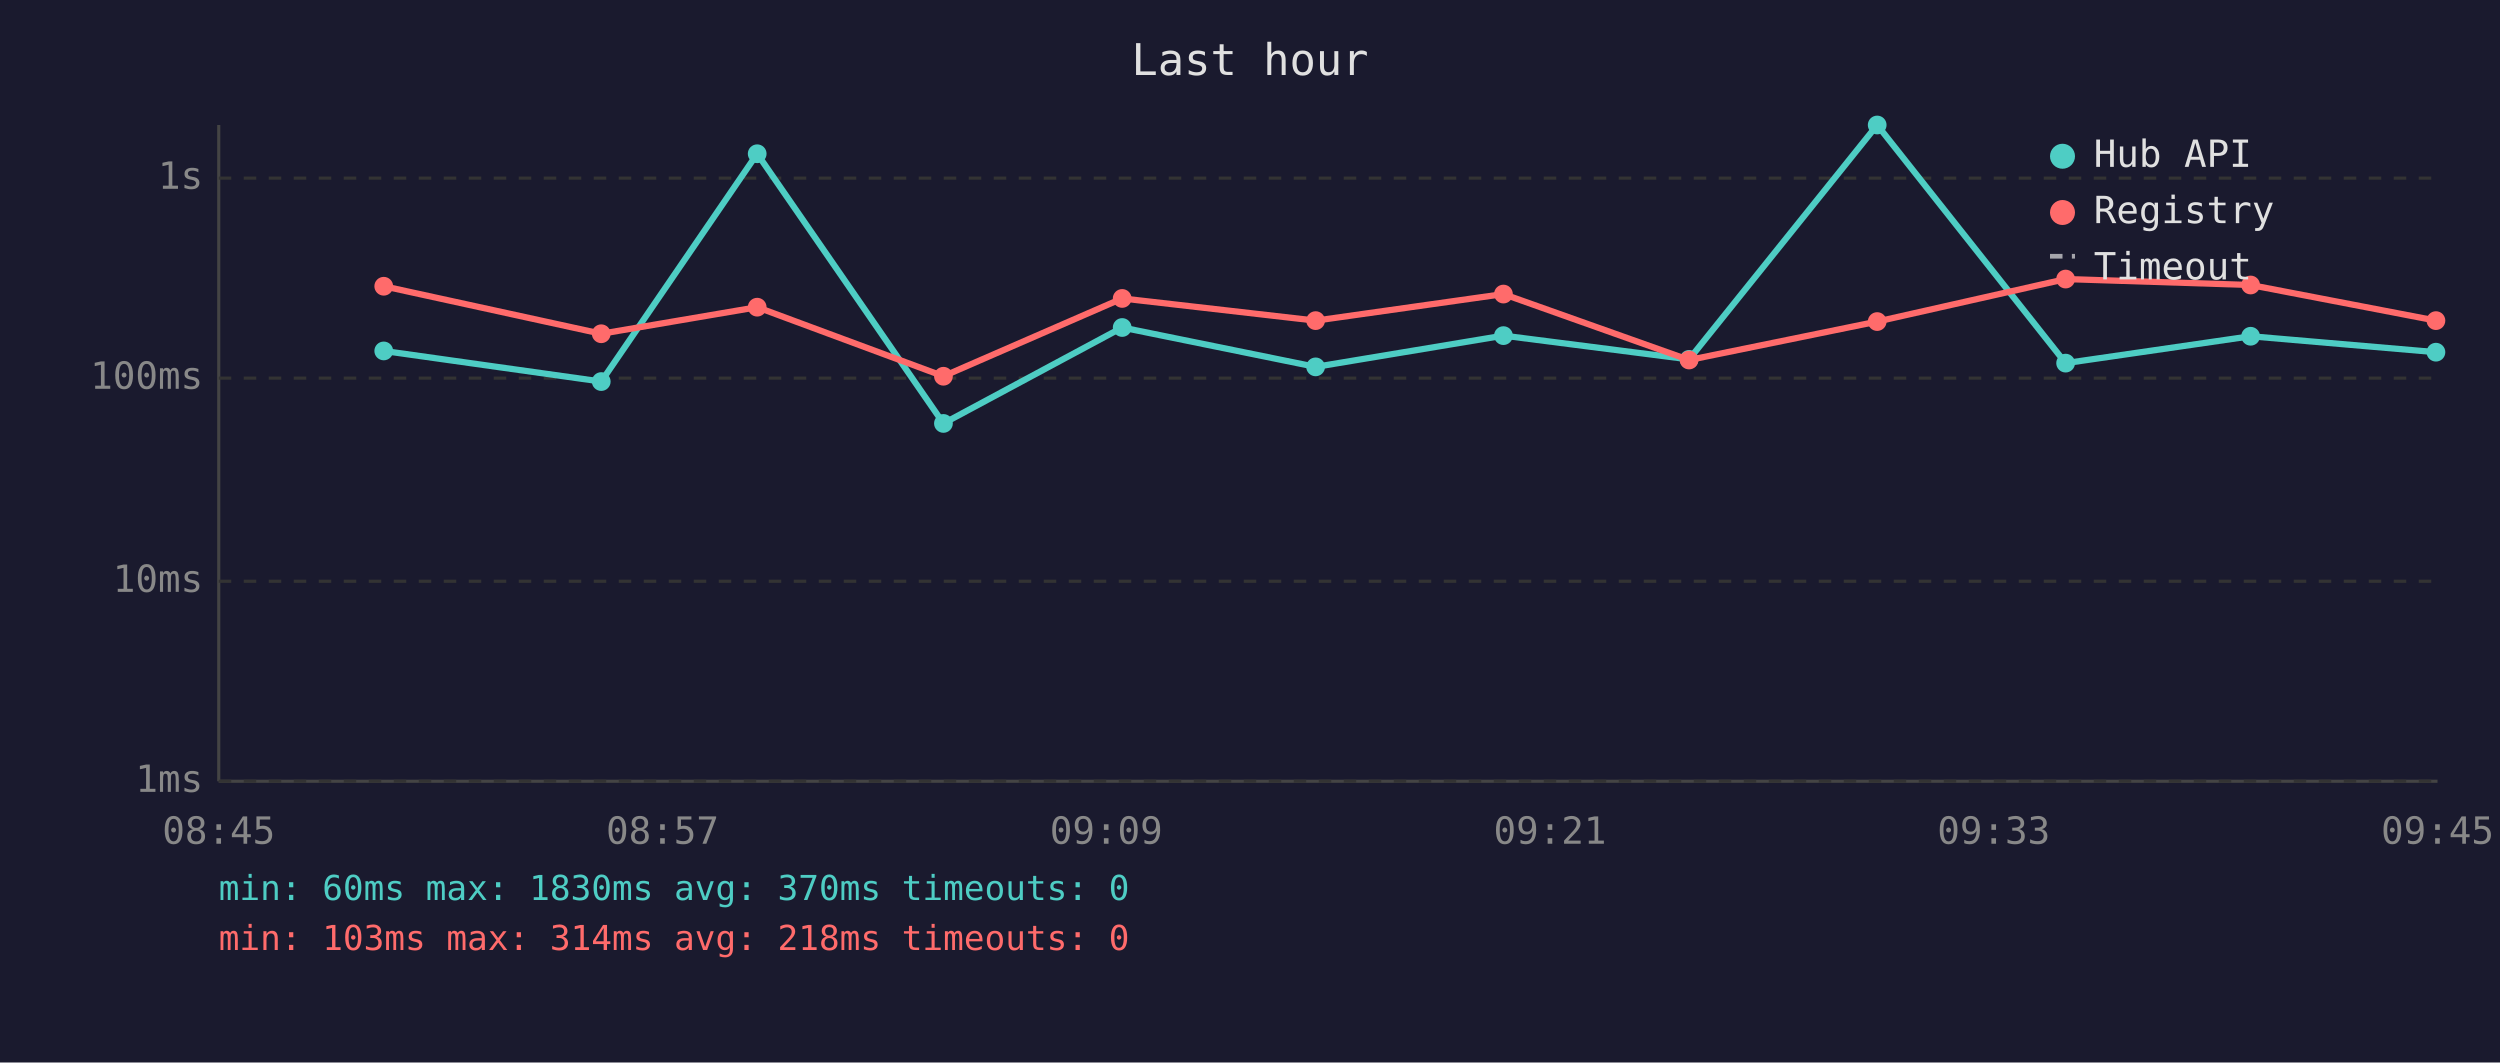
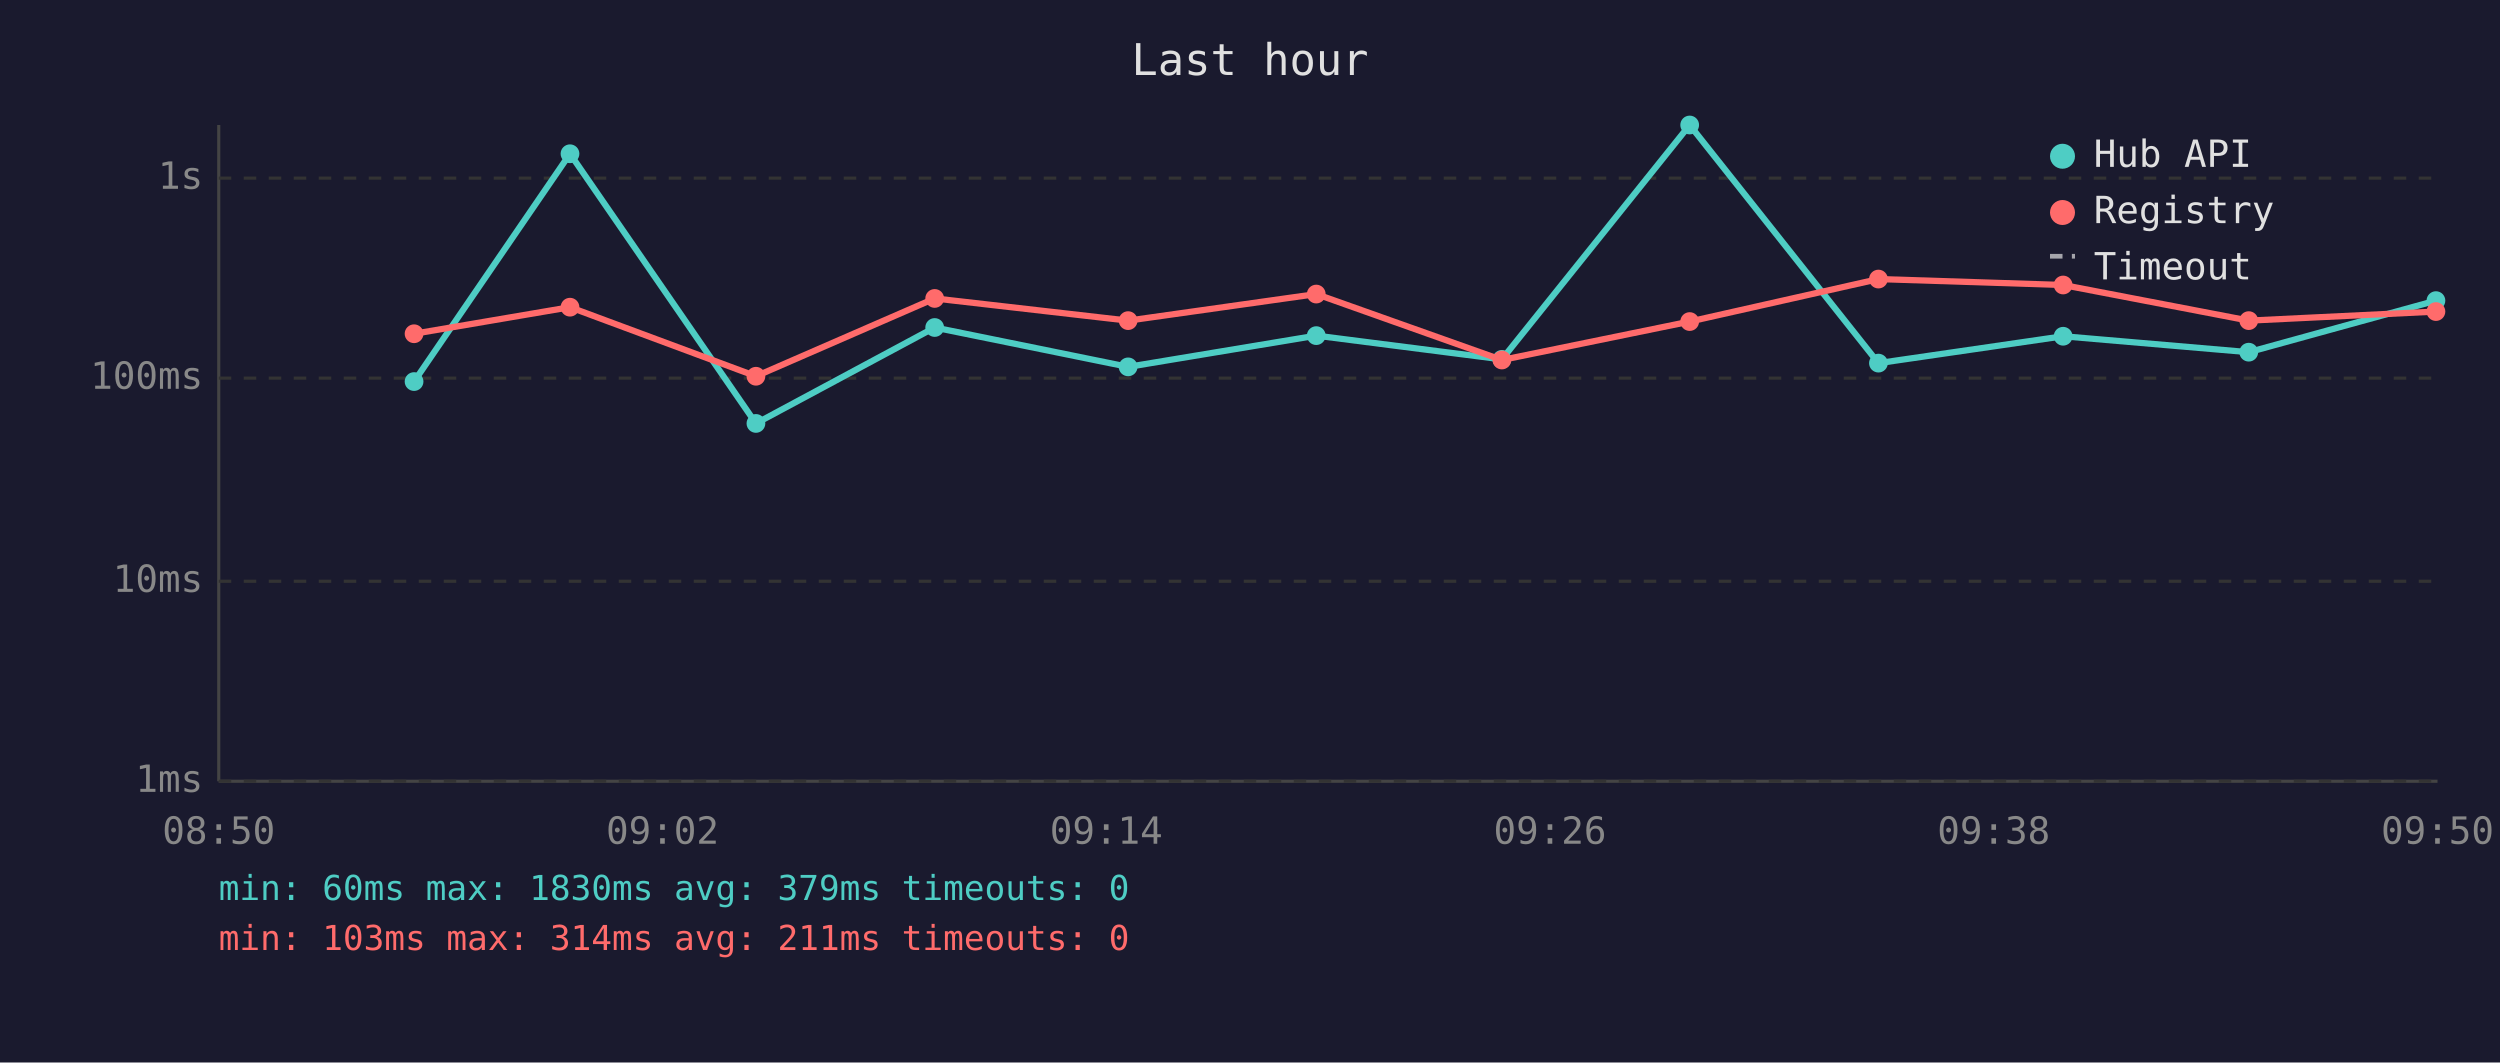
<svg xmlns="http://www.w3.org/2000/svg" viewBox="0 0 800 340" font-family="monospace" font-size="12">
  <rect width="800" height="340" fill="#1a1a2e" />
  <text x="400" y="24" fill="#e0e0e0" font-size="14" text-anchor="middle">Last hour</text>
  <line x1="70" y1="40" x2="70" y2="250" stroke="#444" stroke-width="1" />
  <line x1="70" y1="250" x2="780" y2="250" stroke="#444" stroke-width="1" />
  <line x1="70" y1="250" x2="780" y2="250" stroke="#333" stroke-width="1" stroke-dasharray="4" />
  <text x="65" y="250" fill="#888" text-anchor="end" dominant-baseline="middle">1ms</text>
  <line x1="70" y1="186" x2="780" y2="186" stroke="#333" stroke-width="1" stroke-dasharray="4" />
  <text x="65" y="186" fill="#888" text-anchor="end" dominant-baseline="middle">10ms</text>
  <line x1="70" y1="121" x2="780" y2="121" stroke="#333" stroke-width="1" stroke-dasharray="4" />
  <text x="65" y="121" fill="#888" text-anchor="end" dominant-baseline="middle">100ms</text>
  <line x1="70" y1="57" x2="780" y2="57" stroke="#333" stroke-width="1" stroke-dasharray="4" />
  <text x="65" y="57" fill="#888" text-anchor="end" dominant-baseline="middle">1s</text>
-   <text x="70" y="270" fill="#888" text-anchor="middle">08:45</text>
-   <text x="212" y="270" fill="#888" text-anchor="middle">08:57</text>
-   <text x="354" y="270" fill="#888" text-anchor="middle">09:09</text>
-   <text x="496" y="270" fill="#888" text-anchor="middle">09:21</text>
-   <text x="638" y="270" fill="#888" text-anchor="middle">09:33</text>
-   <text x="780" y="270" fill="#888" text-anchor="middle">09:45</text>
-   <polyline points="122.8,112.3 192.4,122.1 242.3,49.2 301.9,135.5 359.1,104.8 421.0,117.4 481.1,107.4 540.5,115.0 600.7,40.0 661.0,116.2 720.2,107.6 779.5,112.7" fill="none" stroke="#4ecdc4" stroke-width="2" opacity="1" />
-   <circle cx="122.8" cy="112.3" r="3" fill="#4ecdc4" />
-   <circle cx="192.4" cy="122.1" r="3" fill="#4ecdc4" />
-   <circle cx="242.3" cy="49.2" r="3" fill="#4ecdc4" />
-   <circle cx="301.9" cy="135.5" r="3" fill="#4ecdc4" />
-   <circle cx="359.1" cy="104.8" r="3" fill="#4ecdc4" />
-   <circle cx="421.0" cy="117.4" r="3" fill="#4ecdc4" />
-   <circle cx="481.1" cy="107.4" r="3" fill="#4ecdc4" />
-   <circle cx="540.5" cy="115.0" r="3" fill="#4ecdc4" />
-   <circle cx="600.7" cy="40.0" r="3" fill="#4ecdc4" />
-   <circle cx="661.0" cy="116.2" r="3" fill="#4ecdc4" />
-   <circle cx="720.2" cy="107.6" r="3" fill="#4ecdc4" />
-   <circle cx="779.5" cy="112.7" r="3" fill="#4ecdc4" />
-   <polyline points="122.8,91.6 192.4,106.8 242.3,98.3 301.9,120.4 359.1,95.5 421.0,102.6 481.1,94.1 540.5,115.2 600.7,102.9 661.0,89.3 720.2,91.2 779.5,102.6" fill="none" stroke="#ff6b6b" stroke-width="2" opacity="1" />
-   <circle cx="122.8" cy="91.6" r="3" fill="#ff6b6b" />
-   <circle cx="192.4" cy="106.8" r="3" fill="#ff6b6b" />
-   <circle cx="242.3" cy="98.3" r="3" fill="#ff6b6b" />
-   <circle cx="301.9" cy="120.4" r="3" fill="#ff6b6b" />
-   <circle cx="359.1" cy="95.5" r="3" fill="#ff6b6b" />
-   <circle cx="421.0" cy="102.6" r="3" fill="#ff6b6b" />
-   <circle cx="481.1" cy="94.1" r="3" fill="#ff6b6b" />
-   <circle cx="540.5" cy="115.2" r="3" fill="#ff6b6b" />
-   <circle cx="600.7" cy="102.9" r="3" fill="#ff6b6b" />
-   <circle cx="661.0" cy="89.3" r="3" fill="#ff6b6b" />
-   <circle cx="720.2" cy="91.2" r="3" fill="#ff6b6b" />
-   <circle cx="779.5" cy="102.6" r="3" fill="#ff6b6b" />
+   <text x="70" y="270" fill="#888" text-anchor="middle">08:50</text>
+   <text x="212" y="270" fill="#888" text-anchor="middle">09:02</text>
+   <text x="354" y="270" fill="#888" text-anchor="middle">09:14</text>
+   <text x="496" y="270" fill="#888" text-anchor="middle">09:26</text>
+   <text x="638" y="270" fill="#888" text-anchor="middle">09:38</text>
+   <text x="780" y="270" fill="#888" text-anchor="middle">09:50</text>
+   <polyline points="132.5,122.1 182.4,49.2 241.9,135.5 299.1,104.8 361.0,117.4 421.2,107.4 480.6,115.0 540.7,40.0 601.1,116.2 660.2,107.6 719.6,112.7 779.5,96.2" fill="none" stroke="#4ecdc4" stroke-width="2" opacity="1" />
+   <circle cx="132.5" cy="122.1" r="3" fill="#4ecdc4" />
+   <circle cx="182.4" cy="49.2" r="3" fill="#4ecdc4" />
+   <circle cx="241.9" cy="135.5" r="3" fill="#4ecdc4" />
+   <circle cx="299.1" cy="104.8" r="3" fill="#4ecdc4" />
+   <circle cx="361.0" cy="117.4" r="3" fill="#4ecdc4" />
+   <circle cx="421.2" cy="107.4" r="3" fill="#4ecdc4" />
+   <circle cx="480.6" cy="115.0" r="3" fill="#4ecdc4" />
+   <circle cx="540.7" cy="40.0" r="3" fill="#4ecdc4" />
+   <circle cx="601.1" cy="116.2" r="3" fill="#4ecdc4" />
+   <circle cx="660.2" cy="107.6" r="3" fill="#4ecdc4" />
+   <circle cx="719.6" cy="112.7" r="3" fill="#4ecdc4" />
+   <circle cx="779.5" cy="96.2" r="3" fill="#4ecdc4" />
+   <polyline points="132.5,106.8 182.4,98.3 241.9,120.4 299.1,95.5 361.0,102.6 421.2,94.1 480.6,115.2 540.7,102.9 601.1,89.3 660.2,91.2 719.6,102.6 779.5,99.7" fill="none" stroke="#ff6b6b" stroke-width="2" opacity="1" />
+   <circle cx="132.5" cy="106.8" r="3" fill="#ff6b6b" />
+   <circle cx="182.4" cy="98.3" r="3" fill="#ff6b6b" />
+   <circle cx="241.9" cy="120.4" r="3" fill="#ff6b6b" />
+   <circle cx="299.1" cy="95.5" r="3" fill="#ff6b6b" />
+   <circle cx="361.0" cy="102.6" r="3" fill="#ff6b6b" />
+   <circle cx="421.2" cy="94.1" r="3" fill="#ff6b6b" />
+   <circle cx="480.6" cy="115.2" r="3" fill="#ff6b6b" />
+   <circle cx="540.7" cy="102.9" r="3" fill="#ff6b6b" />
+   <circle cx="601.1" cy="89.3" r="3" fill="#ff6b6b" />
+   <circle cx="660.2" cy="91.2" r="3" fill="#ff6b6b" />
+   <circle cx="719.6" cy="102.6" r="3" fill="#ff6b6b" />
+   <circle cx="779.5" cy="99.7" r="3" fill="#ff6b6b" />
  <circle cx="660" cy="50" r="4" fill="#4ecdc4" />
  <text x="670" y="50" fill="#e0e0e0" dominant-baseline="middle">Hub API</text>
  <circle cx="660" cy="68" r="4" fill="#ff6b6b" />
  <text x="670" y="68" fill="#e0e0e0" dominant-baseline="middle">Registry</text>
  <line x1="656" y1="82" x2="664" y2="82" stroke="#e0e0e0" stroke-width="1.5" stroke-dasharray="4,3" opacity="0.7" />
  <text x="670" y="86" fill="#e0e0e0" dominant-baseline="middle">Timeout</text>
-   <text x="70" y="288" fill="#4ecdc4" font-size="11">min: 60ms  max: 1830ms  avg: 370ms  timeouts: 0</text>
-   <text x="70" y="304" fill="#ff6b6b" font-size="11">min: 103ms  max: 314ms  avg: 218ms  timeouts: 0</text>
+   <text x="70" y="288" fill="#4ecdc4" font-size="11">min: 60ms  max: 1830ms  avg: 379ms  timeouts: 0</text>
+   <text x="70" y="304" fill="#ff6b6b" font-size="11">min: 103ms  max: 314ms  avg: 211ms  timeouts: 0</text>
</svg>
